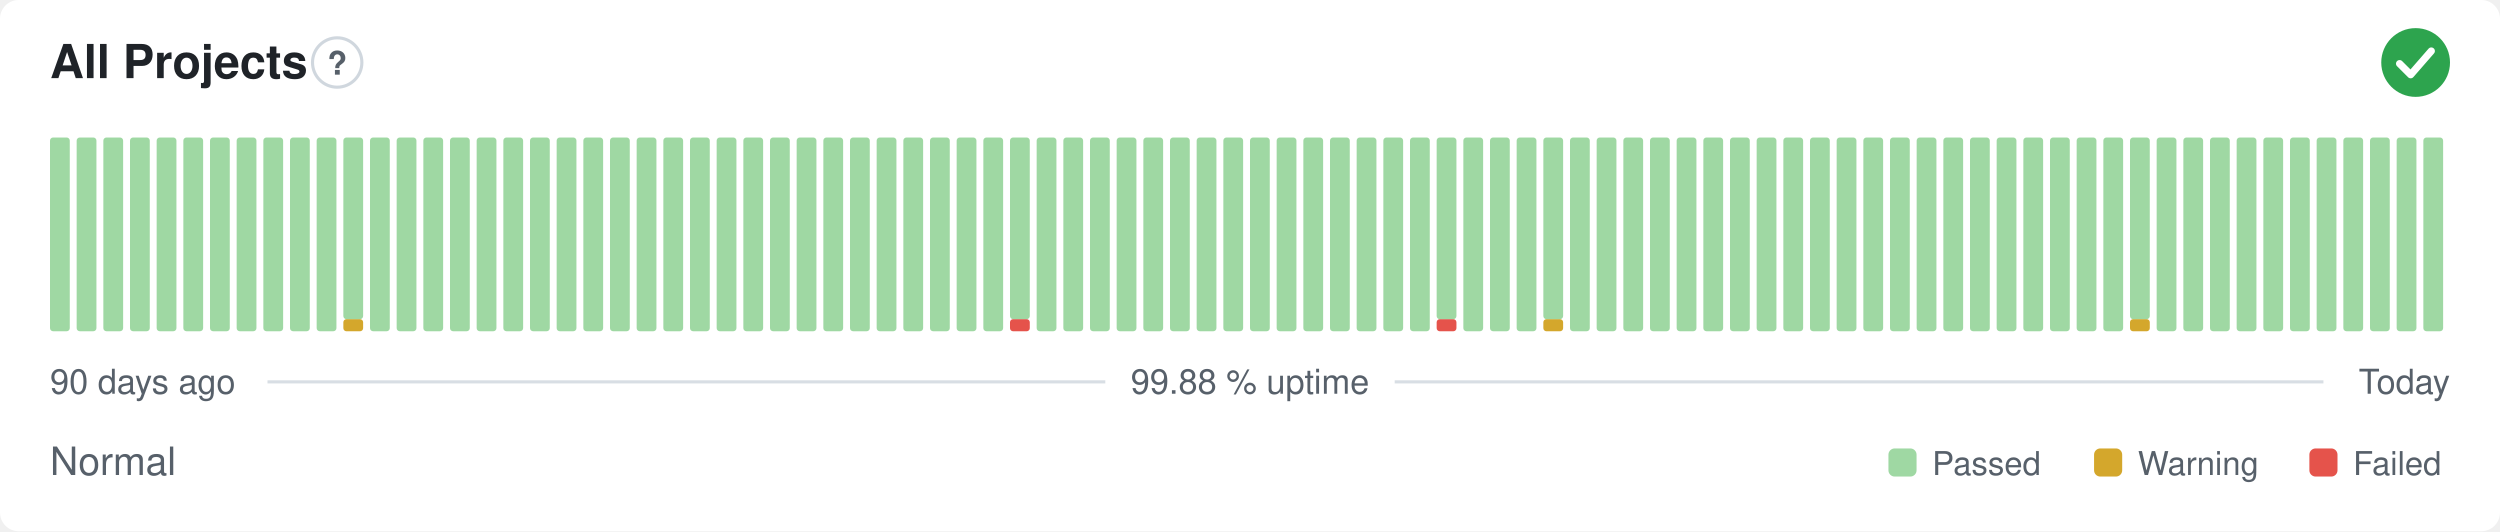
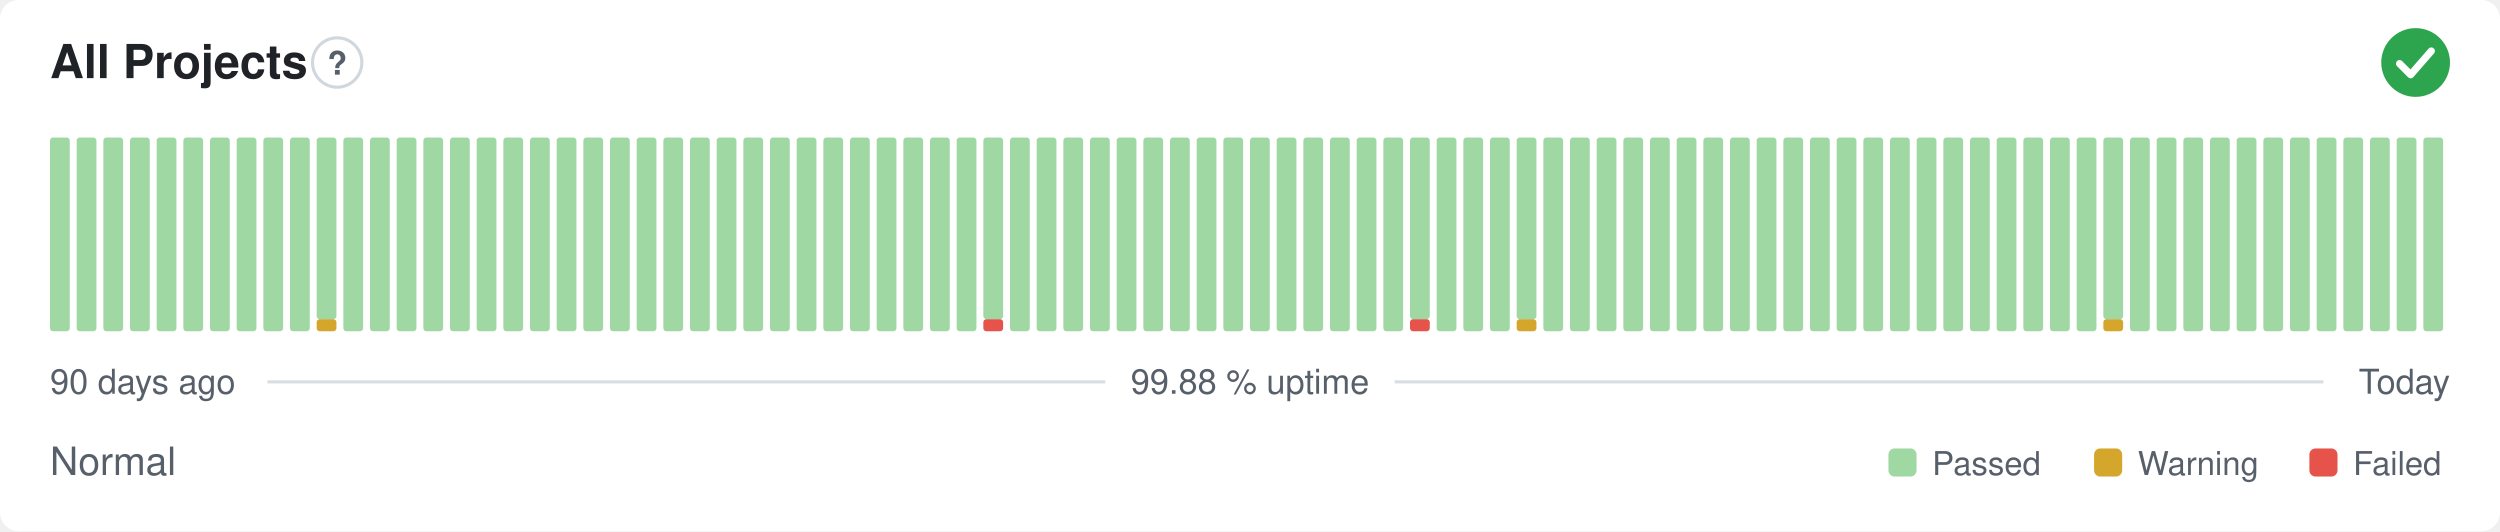
<svg xmlns="http://www.w3.org/2000/svg" width="800" height="170" viewBox="0 0 800 170" role="img" aria-label="All Projects: Normal, 99.88 % uptime over the last 90 days" font-family="-apple-system,BlinkMacSystemFont,'Segoe UI',Helvetica,Arial,sans-serif">
  <style>
    @media (prefers-color-scheme: dark) {
      .bg { fill: #0d1117 }
      .title { fill: #e6edf3 }
      .muted { fill: #8b949e }
      .hint { stroke: #30363d }
      .rule { stroke: #30363d }
      .nodata { fill: #21262d }
    }
  </style>
  <rect class="bg" width="800" height="170" rx="6" fill="#ffffff" />
  <text class="title" x="16" y="25" font-size="15" font-weight="600" fill="#1f2328">All Projects</text>
  <circle class="hint" cx="107.9" cy="20" r="7.9" fill="none" stroke="#d0d7de" stroke-width="1" />
  <text class="muted" x="107.9" y="23.9" text-anchor="middle" font-size="10.4" font-weight="700" fill="#57606a">?</text>
  <circle cx="773" cy="20" r="11" fill="#2da44e" />
  <path d="M767.87 20.37l3.54 3.54 6.60 -7.58" fill="none" stroke="#fff" stroke-width="2.31" stroke-linecap="round" stroke-linejoin="round" />
  <rect x="16.00" y="44.00" width="6.33" height="62.00" rx="1" fill="#9fd8a3" />
  <rect x="24.53" y="44.00" width="6.33" height="62.00" rx="1" fill="#9fd8a3" />
  <rect x="33.07" y="44.00" width="6.33" height="62.00" rx="1" fill="#9fd8a3" />
  <rect x="41.60" y="44.00" width="6.33" height="62.00" rx="1" fill="#9fd8a3" />
  <rect x="50.13" y="44.00" width="6.33" height="62.00" rx="1" fill="#9fd8a3" />
  <rect x="58.67" y="44.00" width="6.33" height="62.00" rx="1" fill="#9fd8a3" />
  <rect x="67.20" y="44.00" width="6.33" height="62.00" rx="1" fill="#9fd8a3" />
  <rect x="75.73" y="44.00" width="6.33" height="62.00" rx="1" fill="#9fd8a3" />
  <rect x="84.27" y="44.00" width="6.33" height="62.00" rx="1" fill="#9fd8a3" />
  <rect x="92.80" y="44.00" width="6.33" height="62.00" rx="1" fill="#9fd8a3" />
-   <rect x="101.33" y="44.00" width="6.33" height="62.00" rx="1" fill="#9fd8a3" />
-   <rect x="109.87" y="102.13" width="6.33" height="3.88" rx="1" fill="#d4a72c" />
-   <rect x="109.87" y="44.00" width="6.33" height="58.13" rx="1" fill="#9fd8a3" />
+   <rect x="101.33" y="102.13" width="6.33" height="3.88" rx="1" fill="#d4a72c" />
+   <rect x="101.33" y="44.00" width="6.33" height="58.13" rx="1" fill="#9fd8a3" />
+   <rect x="109.87" y="44.00" width="6.33" height="62.00" rx="1" fill="#9fd8a3" />
  <rect x="118.40" y="44.00" width="6.33" height="62.00" rx="1" fill="#9fd8a3" />
  <rect x="126.93" y="44.00" width="6.33" height="62.00" rx="1" fill="#9fd8a3" />
  <rect x="135.47" y="44.00" width="6.33" height="62.00" rx="1" fill="#9fd8a3" />
  <rect x="144.00" y="44.00" width="6.33" height="62.00" rx="1" fill="#9fd8a3" />
  <rect x="152.53" y="44.00" width="6.33" height="62.00" rx="1" fill="#9fd8a3" />
  <rect x="161.07" y="44.00" width="6.33" height="62.00" rx="1" fill="#9fd8a3" />
  <rect x="169.60" y="44.00" width="6.33" height="62.00" rx="1" fill="#9fd8a3" />
  <rect x="178.13" y="44.00" width="6.33" height="62.00" rx="1" fill="#9fd8a3" />
  <rect x="186.67" y="44.00" width="6.33" height="62.00" rx="1" fill="#9fd8a3" />
  <rect x="195.20" y="44.00" width="6.33" height="62.00" rx="1" fill="#9fd8a3" />
  <rect x="203.73" y="44.00" width="6.33" height="62.00" rx="1" fill="#9fd8a3" />
  <rect x="212.27" y="44.00" width="6.33" height="62.00" rx="1" fill="#9fd8a3" />
  <rect x="220.80" y="44.00" width="6.33" height="62.00" rx="1" fill="#9fd8a3" />
  <rect x="229.33" y="44.00" width="6.33" height="62.00" rx="1" fill="#9fd8a3" />
  <rect x="237.87" y="44.00" width="6.33" height="62.00" rx="1" fill="#9fd8a3" />
  <rect x="246.40" y="44.00" width="6.33" height="62.00" rx="1" fill="#9fd8a3" />
  <rect x="254.93" y="44.00" width="6.33" height="62.00" rx="1" fill="#9fd8a3" />
  <rect x="263.47" y="44.00" width="6.33" height="62.00" rx="1" fill="#9fd8a3" />
  <rect x="272.00" y="44.00" width="6.33" height="62.00" rx="1" fill="#9fd8a3" />
  <rect x="280.53" y="44.00" width="6.33" height="62.00" rx="1" fill="#9fd8a3" />
  <rect x="289.07" y="44.00" width="6.33" height="62.00" rx="1" fill="#9fd8a3" />
  <rect x="297.60" y="44.00" width="6.33" height="62.00" rx="1" fill="#9fd8a3" />
  <rect x="306.13" y="44.00" width="6.33" height="62.00" rx="1" fill="#9fd8a3" />
-   <rect x="314.67" y="44.00" width="6.33" height="62.00" rx="1" fill="#9fd8a3" />
-   <rect x="323.20" y="102.13" width="6.33" height="3.88" rx="1" fill="#e5534b" />
-   <rect x="323.20" y="44.00" width="6.33" height="58.13" rx="1" fill="#9fd8a3" />
+   <rect x="314.67" y="102.13" width="6.33" height="3.88" rx="1" fill="#e5534b" />
+   <rect x="314.67" y="44.00" width="6.33" height="58.13" rx="1" fill="#9fd8a3" />
+   <rect x="323.20" y="44.00" width="6.33" height="62.00" rx="1" fill="#9fd8a3" />
  <rect x="331.73" y="44.00" width="6.33" height="62.00" rx="1" fill="#9fd8a3" />
  <rect x="340.27" y="44.00" width="6.33" height="62.00" rx="1" fill="#9fd8a3" />
  <rect x="348.80" y="44.00" width="6.33" height="62.00" rx="1" fill="#9fd8a3" />
  <rect x="357.33" y="44.00" width="6.33" height="62.00" rx="1" fill="#9fd8a3" />
  <rect x="365.87" y="44.00" width="6.33" height="62.00" rx="1" fill="#9fd8a3" />
  <rect x="374.40" y="44.00" width="6.33" height="62.00" rx="1" fill="#9fd8a3" />
  <rect x="382.93" y="44.00" width="6.33" height="62.00" rx="1" fill="#9fd8a3" />
  <rect x="391.47" y="44.00" width="6.33" height="62.00" rx="1" fill="#9fd8a3" />
  <rect x="400.00" y="44.00" width="6.33" height="62.00" rx="1" fill="#9fd8a3" />
  <rect x="408.53" y="44.00" width="6.33" height="62.00" rx="1" fill="#9fd8a3" />
  <rect x="417.07" y="44.00" width="6.33" height="62.00" rx="1" fill="#9fd8a3" />
  <rect x="425.60" y="44.00" width="6.33" height="62.00" rx="1" fill="#9fd8a3" />
  <rect x="434.13" y="44.00" width="6.33" height="62.00" rx="1" fill="#9fd8a3" />
  <rect x="442.67" y="44.00" width="6.33" height="62.00" rx="1" fill="#9fd8a3" />
-   <rect x="451.20" y="44.00" width="6.33" height="62.00" rx="1" fill="#9fd8a3" />
-   <rect x="459.73" y="102.13" width="6.33" height="3.88" rx="1" fill="#e5534b" />
-   <rect x="459.73" y="44.00" width="6.33" height="58.13" rx="1" fill="#9fd8a3" />
+   <rect x="451.20" y="102.13" width="6.33" height="3.88" rx="1" fill="#e5534b" />
+   <rect x="451.20" y="44.00" width="6.33" height="58.13" rx="1" fill="#9fd8a3" />
+   <rect x="459.73" y="44.00" width="6.33" height="62.00" rx="1" fill="#9fd8a3" />
  <rect x="468.27" y="44.00" width="6.33" height="62.00" rx="1" fill="#9fd8a3" />
  <rect x="476.80" y="44.00" width="6.33" height="62.00" rx="1" fill="#9fd8a3" />
-   <rect x="485.33" y="44.00" width="6.33" height="62.00" rx="1" fill="#9fd8a3" />
-   <rect x="493.87" y="102.13" width="6.33" height="3.88" rx="1" fill="#d4a72c" />
-   <rect x="493.87" y="44.00" width="6.33" height="58.13" rx="1" fill="#9fd8a3" />
+   <rect x="485.33" y="102.13" width="6.33" height="3.88" rx="1" fill="#d4a72c" />
+   <rect x="485.33" y="44.00" width="6.33" height="58.13" rx="1" fill="#9fd8a3" />
+   <rect x="493.87" y="44.00" width="6.33" height="62.00" rx="1" fill="#9fd8a3" />
  <rect x="502.40" y="44.00" width="6.33" height="62.00" rx="1" fill="#9fd8a3" />
  <rect x="510.93" y="44.00" width="6.33" height="62.00" rx="1" fill="#9fd8a3" />
  <rect x="519.47" y="44.00" width="6.33" height="62.00" rx="1" fill="#9fd8a3" />
  <rect x="528.00" y="44.00" width="6.33" height="62.00" rx="1" fill="#9fd8a3" />
  <rect x="536.53" y="44.00" width="6.33" height="62.00" rx="1" fill="#9fd8a3" />
  <rect x="545.07" y="44.00" width="6.33" height="62.00" rx="1" fill="#9fd8a3" />
  <rect x="553.60" y="44.00" width="6.33" height="62.00" rx="1" fill="#9fd8a3" />
  <rect x="562.13" y="44.00" width="6.33" height="62.00" rx="1" fill="#9fd8a3" />
  <rect x="570.67" y="44.00" width="6.33" height="62.00" rx="1" fill="#9fd8a3" />
  <rect x="579.20" y="44.00" width="6.33" height="62.00" rx="1" fill="#9fd8a3" />
  <rect x="587.73" y="44.00" width="6.33" height="62.00" rx="1" fill="#9fd8a3" />
  <rect x="596.27" y="44.00" width="6.33" height="62.00" rx="1" fill="#9fd8a3" />
  <rect x="604.80" y="44.00" width="6.33" height="62.00" rx="1" fill="#9fd8a3" />
  <rect x="613.33" y="44.00" width="6.33" height="62.00" rx="1" fill="#9fd8a3" />
  <rect x="621.87" y="44.00" width="6.33" height="62.00" rx="1" fill="#9fd8a3" />
  <rect x="630.40" y="44.00" width="6.33" height="62.00" rx="1" fill="#9fd8a3" />
  <rect x="638.93" y="44.00" width="6.33" height="62.00" rx="1" fill="#9fd8a3" />
  <rect x="647.47" y="44.00" width="6.33" height="62.00" rx="1" fill="#9fd8a3" />
  <rect x="656.00" y="44.00" width="6.33" height="62.00" rx="1" fill="#9fd8a3" />
  <rect x="664.53" y="44.00" width="6.33" height="62.00" rx="1" fill="#9fd8a3" />
-   <rect x="673.07" y="44.00" width="6.33" height="62.00" rx="1" fill="#9fd8a3" />
-   <rect x="681.60" y="102.13" width="6.33" height="3.88" rx="1" fill="#d4a72c" />
-   <rect x="681.60" y="44.00" width="6.33" height="58.13" rx="1" fill="#9fd8a3" />
+   <rect x="673.07" y="102.13" width="6.33" height="3.88" rx="1" fill="#d4a72c" />
+   <rect x="673.07" y="44.00" width="6.33" height="58.13" rx="1" fill="#9fd8a3" />
+   <rect x="681.60" y="44.00" width="6.33" height="62.00" rx="1" fill="#9fd8a3" />
  <rect x="690.13" y="44.00" width="6.33" height="62.00" rx="1" fill="#9fd8a3" />
  <rect x="698.67" y="44.00" width="6.33" height="62.00" rx="1" fill="#9fd8a3" />
  <rect x="707.20" y="44.00" width="6.33" height="62.00" rx="1" fill="#9fd8a3" />
  <rect x="715.73" y="44.00" width="6.33" height="62.00" rx="1" fill="#9fd8a3" />
  <rect x="724.27" y="44.00" width="6.33" height="62.00" rx="1" fill="#9fd8a3" />
  <rect x="732.80" y="44.00" width="6.33" height="62.00" rx="1" fill="#9fd8a3" />
  <rect x="741.33" y="44.00" width="6.33" height="62.00" rx="1" fill="#9fd8a3" />
  <rect x="749.87" y="44.00" width="6.33" height="62.00" rx="1" fill="#9fd8a3" />
  <rect x="758.40" y="44.00" width="6.33" height="62.00" rx="1" fill="#9fd8a3" />
  <rect x="766.93" y="44.00" width="6.33" height="62.00" rx="1" fill="#9fd8a3" />
  <rect x="775.47" y="44.00" width="6.33" height="62.00" rx="1" fill="#9fd8a3" />
  <text class="muted" x="16" y="126" font-size="11" fill="#57606a">90 days ago</text>
  <text class="muted" x="400" y="126" text-anchor="middle" font-size="11" fill="#57606a">99.88 % uptime</text>
  <text class="muted" x="784" y="126" text-anchor="end" font-size="11" fill="#57606a">Today</text>
  <line class="rule" x1="85.6" y1="122.2" x2="353.7" y2="122.2" stroke="#d8dee4" stroke-width="1" />
  <line class="rule" x1="446.3" y1="122.2" x2="743.5" y2="122.2" stroke="#d8dee4" stroke-width="1" />
  <text class="muted" x="16" y="152" font-size="12.5" fill="#57606a">Normal</text>
  <rect x="604.3" y="143.5" width="9.0" height="9.0" rx="2" fill="#9fd8a3" />
  <text class="muted" x="618.3" y="152" font-size="10.5" fill="#57606a">Passed</text>
  <rect x="670.1" y="143.5" width="9.0" height="9.0" rx="2" fill="#d4a72c" />
  <text class="muted" x="684.1" y="152" font-size="10.5" fill="#57606a">Warning</text>
  <rect x="739.0" y="143.5" width="9.0" height="9.0" rx="2" fill="#e5534b" />
  <text class="muted" x="753.0" y="152" font-size="10.5" fill="#57606a">Failed</text>
</svg>
